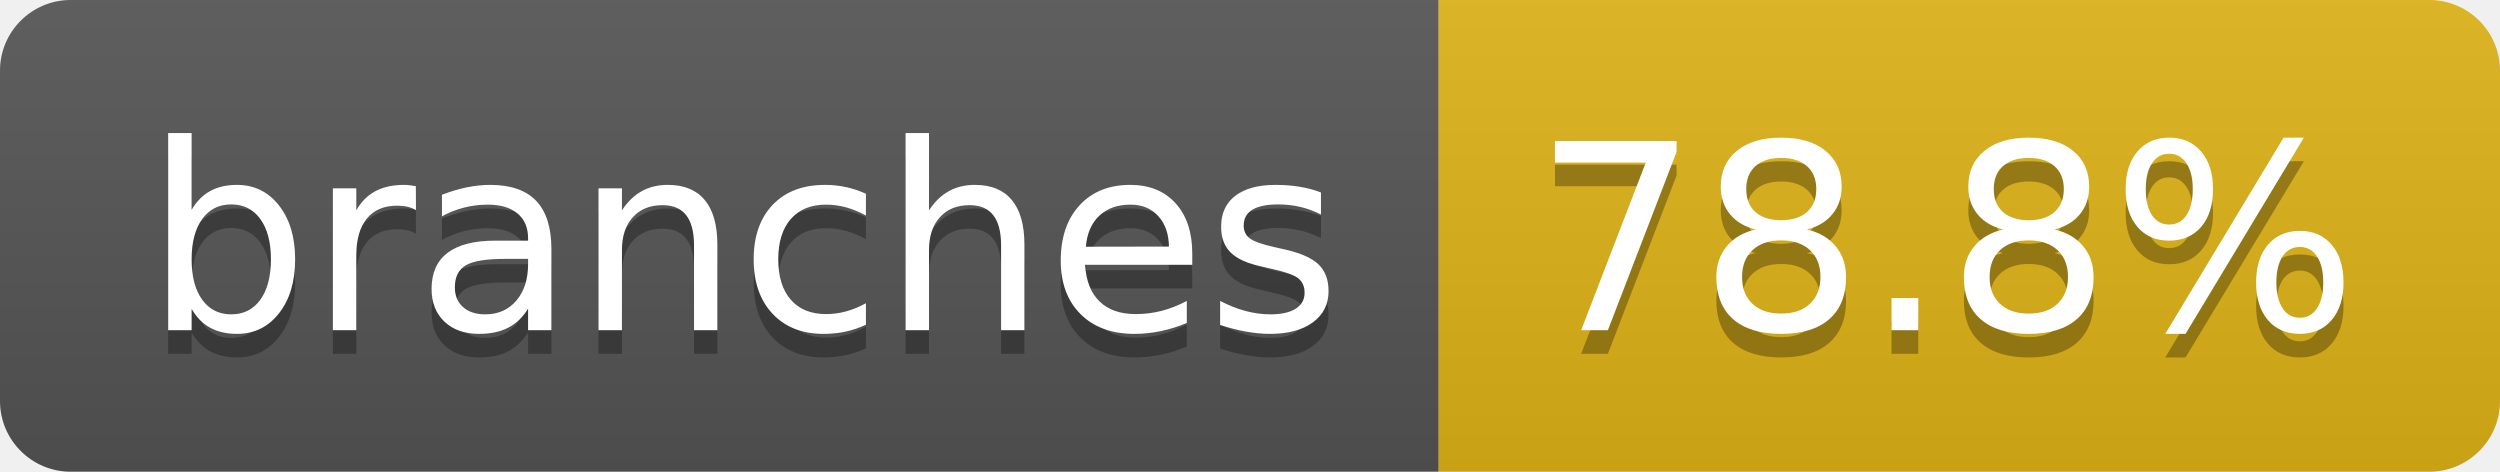
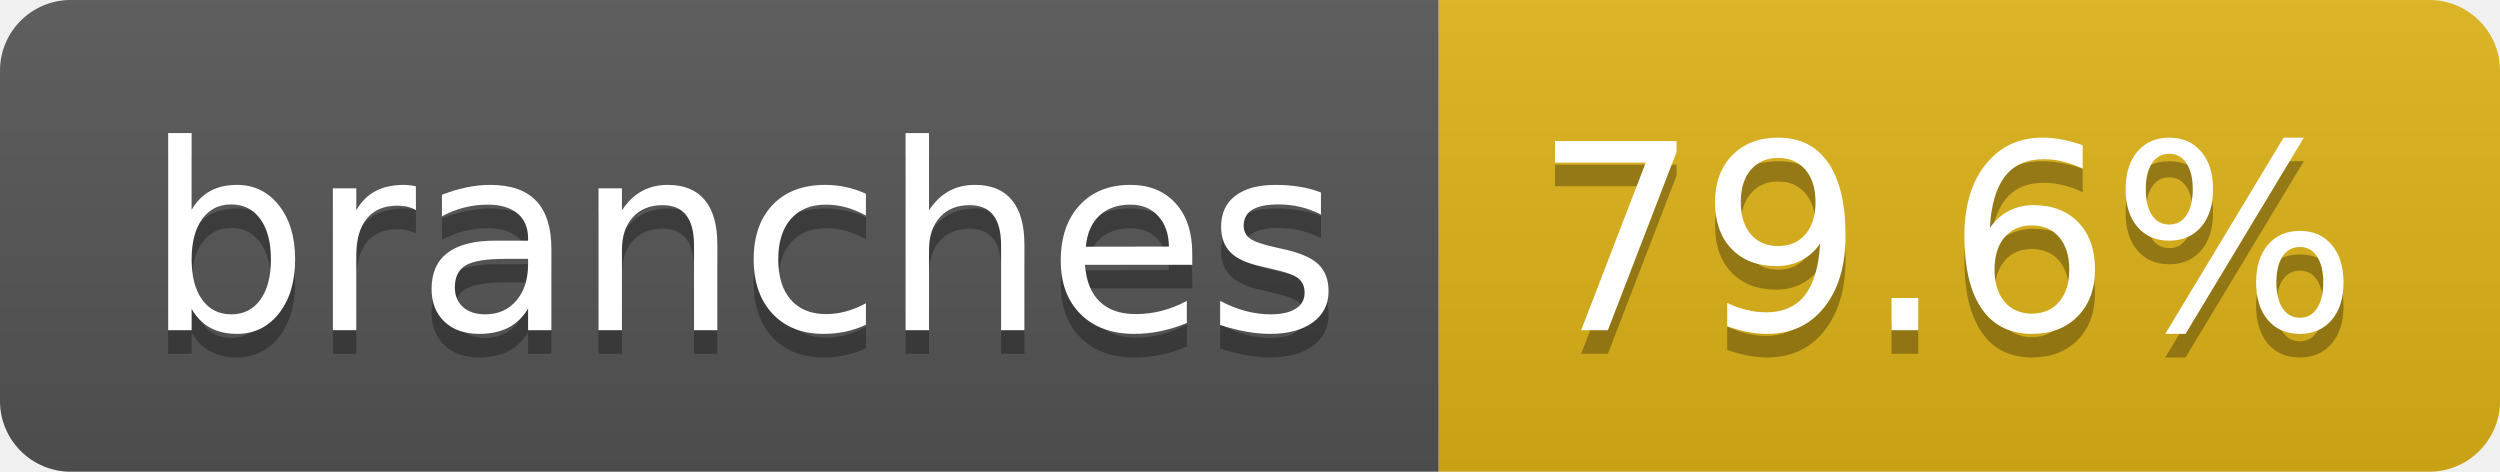
- <svg xmlns="http://www.w3.org/2000/svg" width="106" height="20" role="img" aria-label="branches: 78.8%">
+ <svg xmlns="http://www.w3.org/2000/svg" width="106" height="20" role="img" aria-label="branches: 79.6%">
  <linearGradient id="s" x2="0" y2="100%">
    <stop offset="0" stop-color="#bbb" stop-opacity=".1" />
    <stop offset="1" stop-opacity=".1" />
  </linearGradient>
  <clipPath id="r">
    <rect width="106" height="20" rx="3" fill="#fff" />
  </clipPath>
  <g clip-path="url(#r)">
    <rect width="61" height="20" fill="#555" />
    <rect x="61" width="45" height="20" fill="#dfb317" />
    <rect width="106" height="20" fill="url(#s)" />
  </g>
  <g fill="#fff" text-anchor="middle" font-family="Verdana,Geneva,DejaVu Sans,sans-serif" text-rendering="geometricPrecision" font-size="110">
    <text aria-hidden="true" x="315" y="150" fill="#010101" fill-opacity=".3" transform="scale(.1)" textLength="507">branches</text>
    <text x="315" y="140" transform="scale(.1)" fill="#fff" textLength="507">branches</text>
-     <text aria-hidden="true" x="825" y="150" fill="#010101" fill-opacity=".3" transform="scale(.1)" textLength="350">78.8%</text>
-     <text x="825" y="140" transform="scale(.1)" fill="#fff" textLength="350">78.8%</text>
+     <text aria-hidden="true" x="825" y="150" fill="#010101" fill-opacity=".3" transform="scale(.1)" textLength="350">79.6%</text>
+     <text x="825" y="140" transform="scale(.1)" fill="#fff" textLength="350">79.6%</text>
  </g>
</svg>
